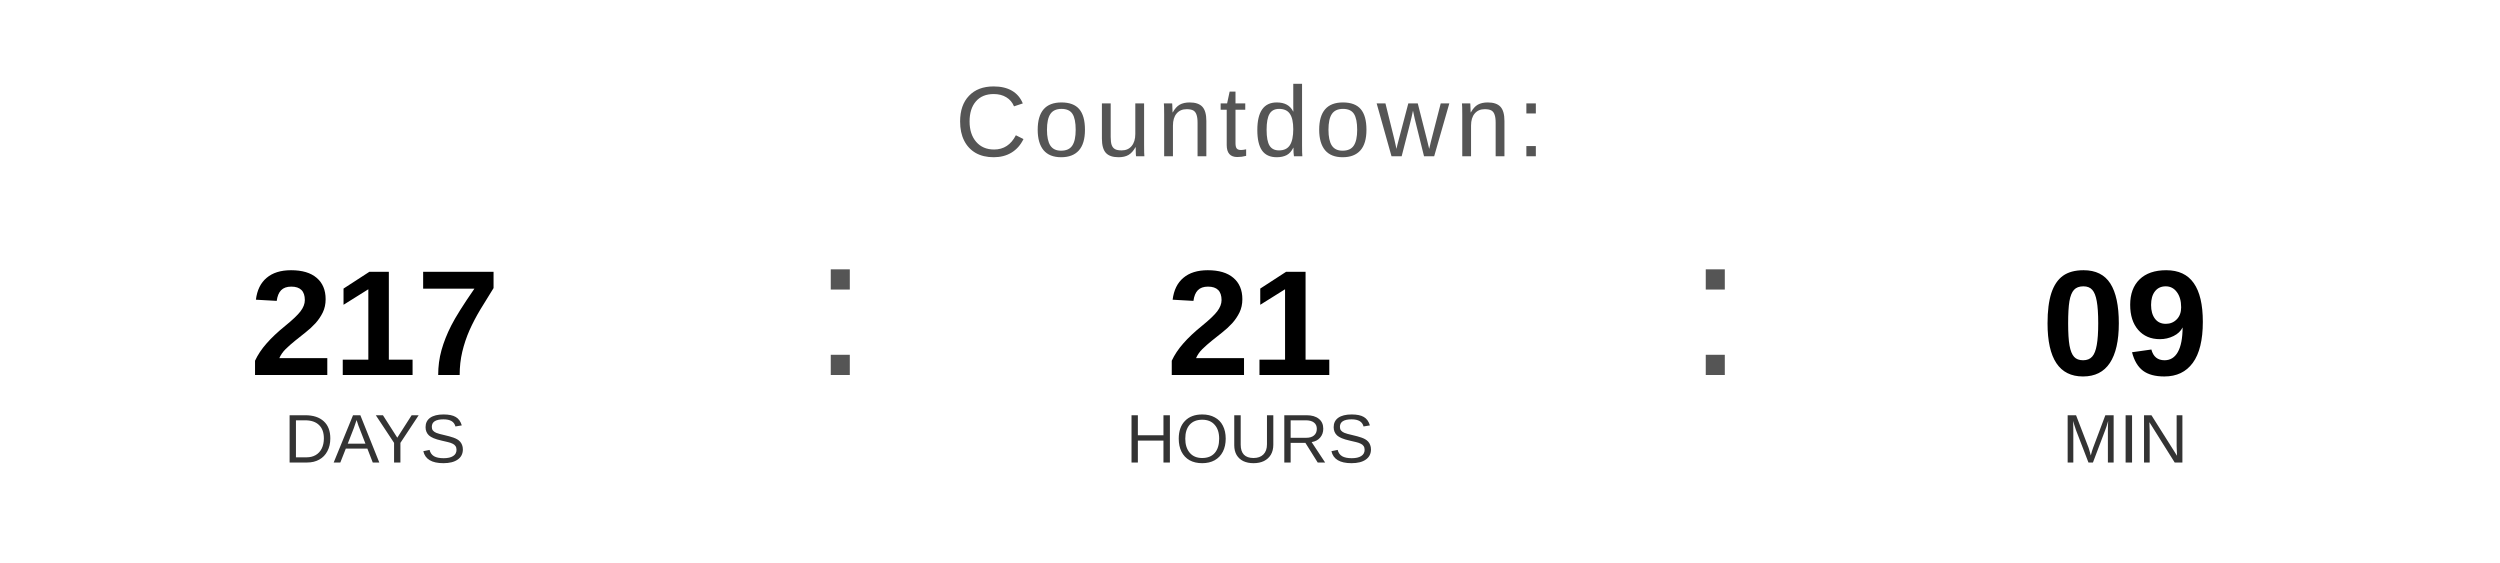
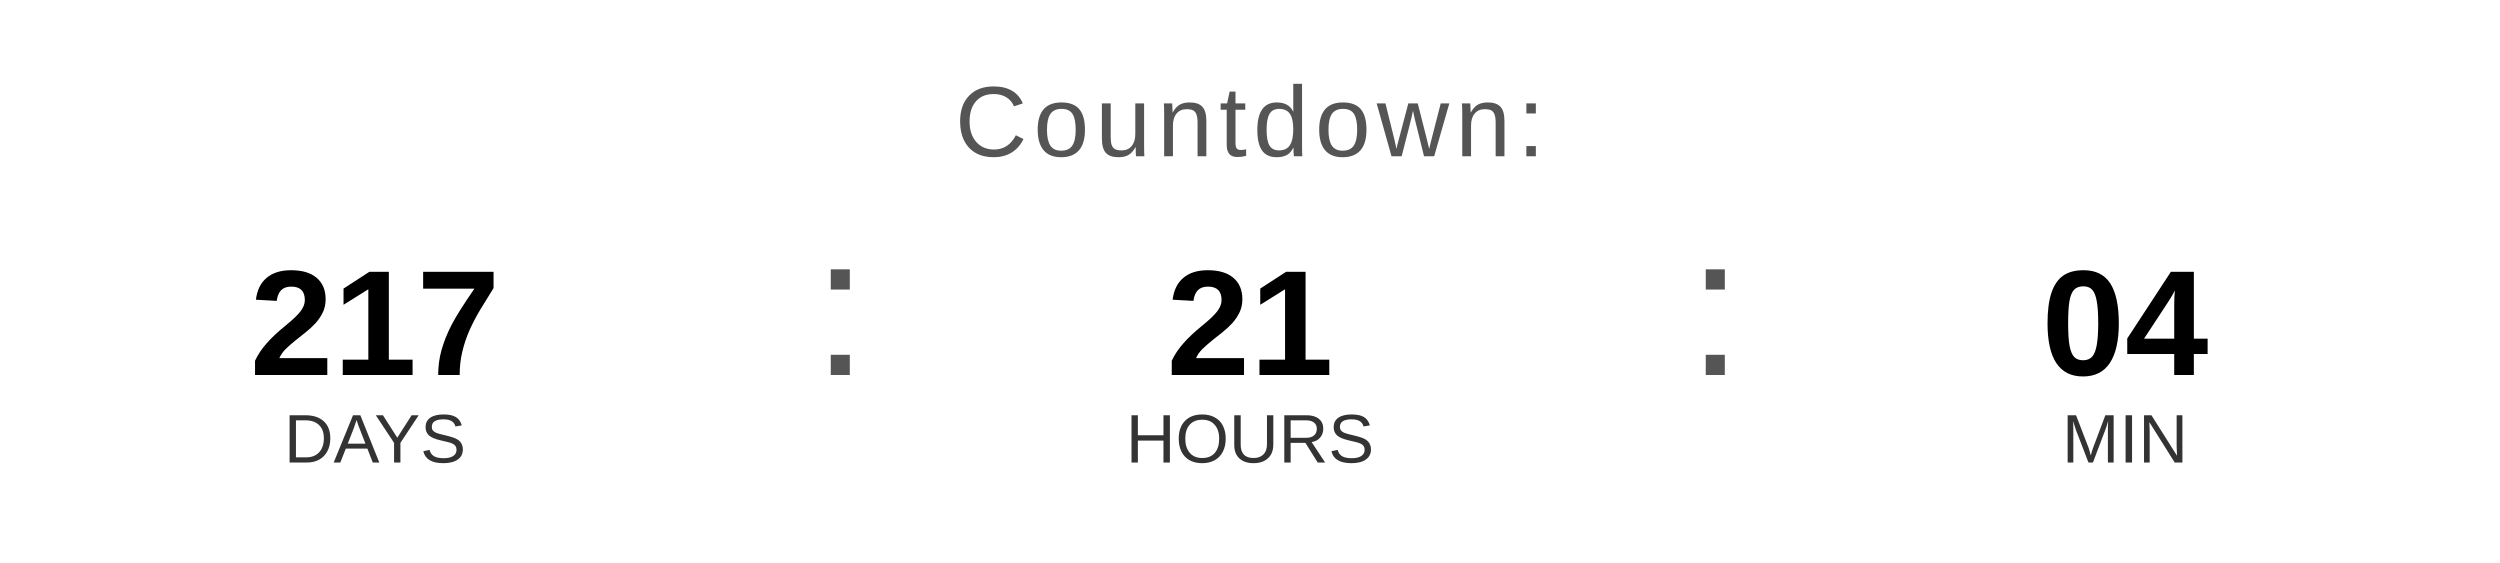
<svg xmlns="http://www.w3.org/2000/svg" width="400" height="90" viewBox="0 0 400 90">
  <text x="200" y="25" font-family="Arial, Helvetica, sans-serif" font-size="16" fill="#555555" text-anchor="middle" letter-spacing="1">
    Countdown:
  </text>
  <text x="60" y="60" font-family="Arial, Helvetica, sans-serif" font-size="24" font-weight="bold" fill="#000000" text-anchor="middle">217</text>
  <text x="60" y="74" font-family="Arial, Helvetica, sans-serif" font-size="11" fill="#333333" text-anchor="middle">DAYS</text>
  <text x="130" y="60" font-family="Arial, sans-serif" font-size="32" fill="#555555">:</text>
  <text x="200" y="60" font-family="Arial, Helvetica, sans-serif" font-size="24" font-weight="bold" fill="#000000" text-anchor="middle">21</text>
  <text x="200" y="74" font-family="Arial, Helvetica, sans-serif" font-size="11" fill="#333333" text-anchor="middle">HOURS</text>
  <text x="270" y="60" font-family="Arial, sans-serif" font-size="32" fill="#555555">:</text>
-   <text x="340" y="60" font-family="Arial, Helvetica, sans-serif" font-size="24" font-weight="bold" fill="#000000" text-anchor="middle">09</text>
+   <text x="340" y="60" font-family="Arial, Helvetica, sans-serif" font-size="24" font-weight="bold" fill="#000000" text-anchor="middle">04</text>
  <text x="340" y="74" font-family="Arial, Helvetica, sans-serif" font-size="11" fill="#333333" text-anchor="middle">MIN</text>
</svg>
